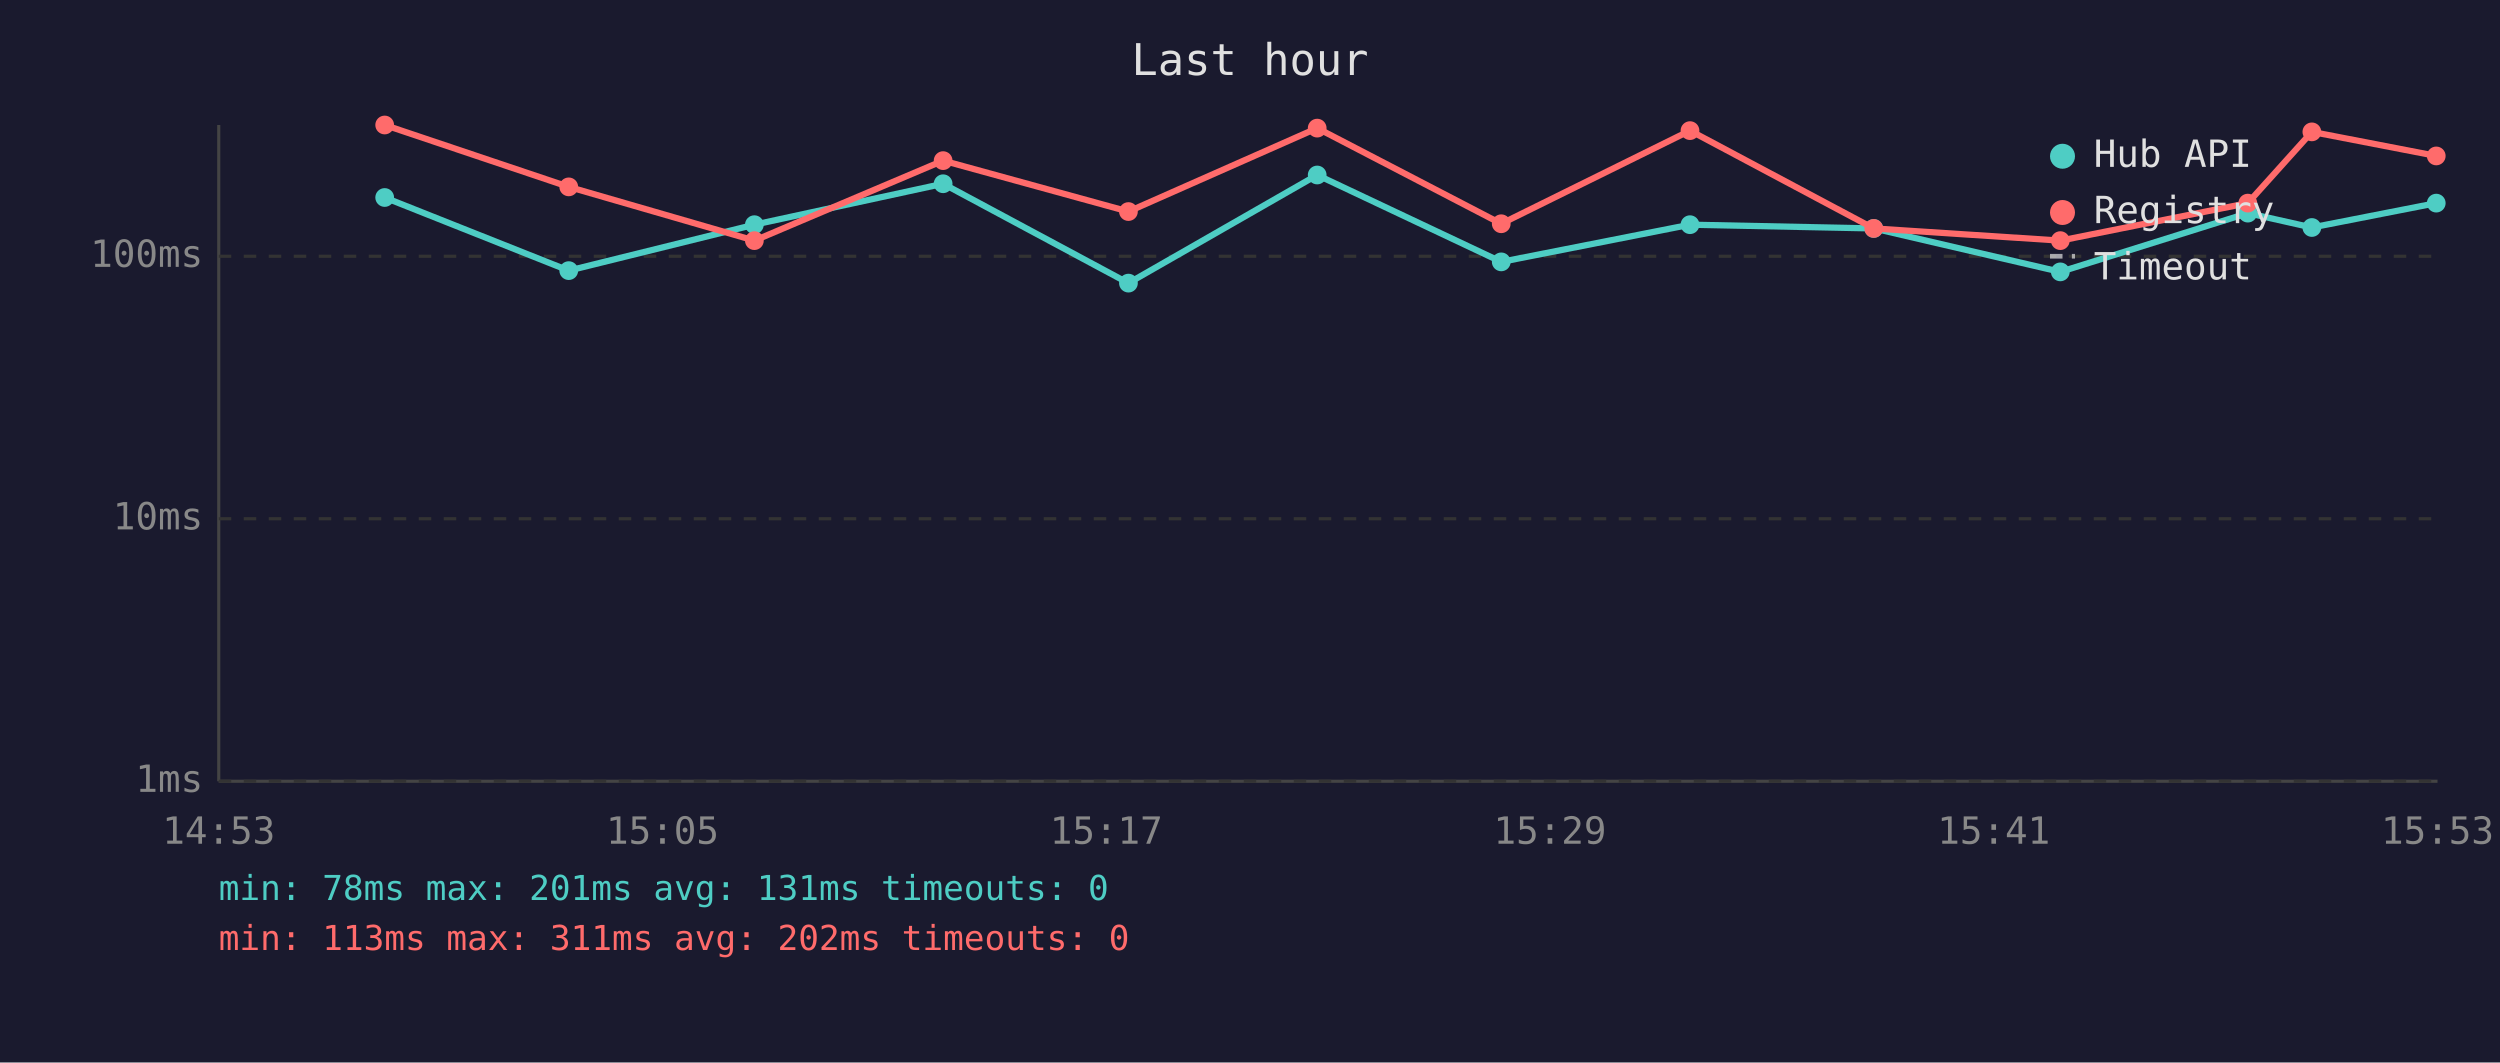
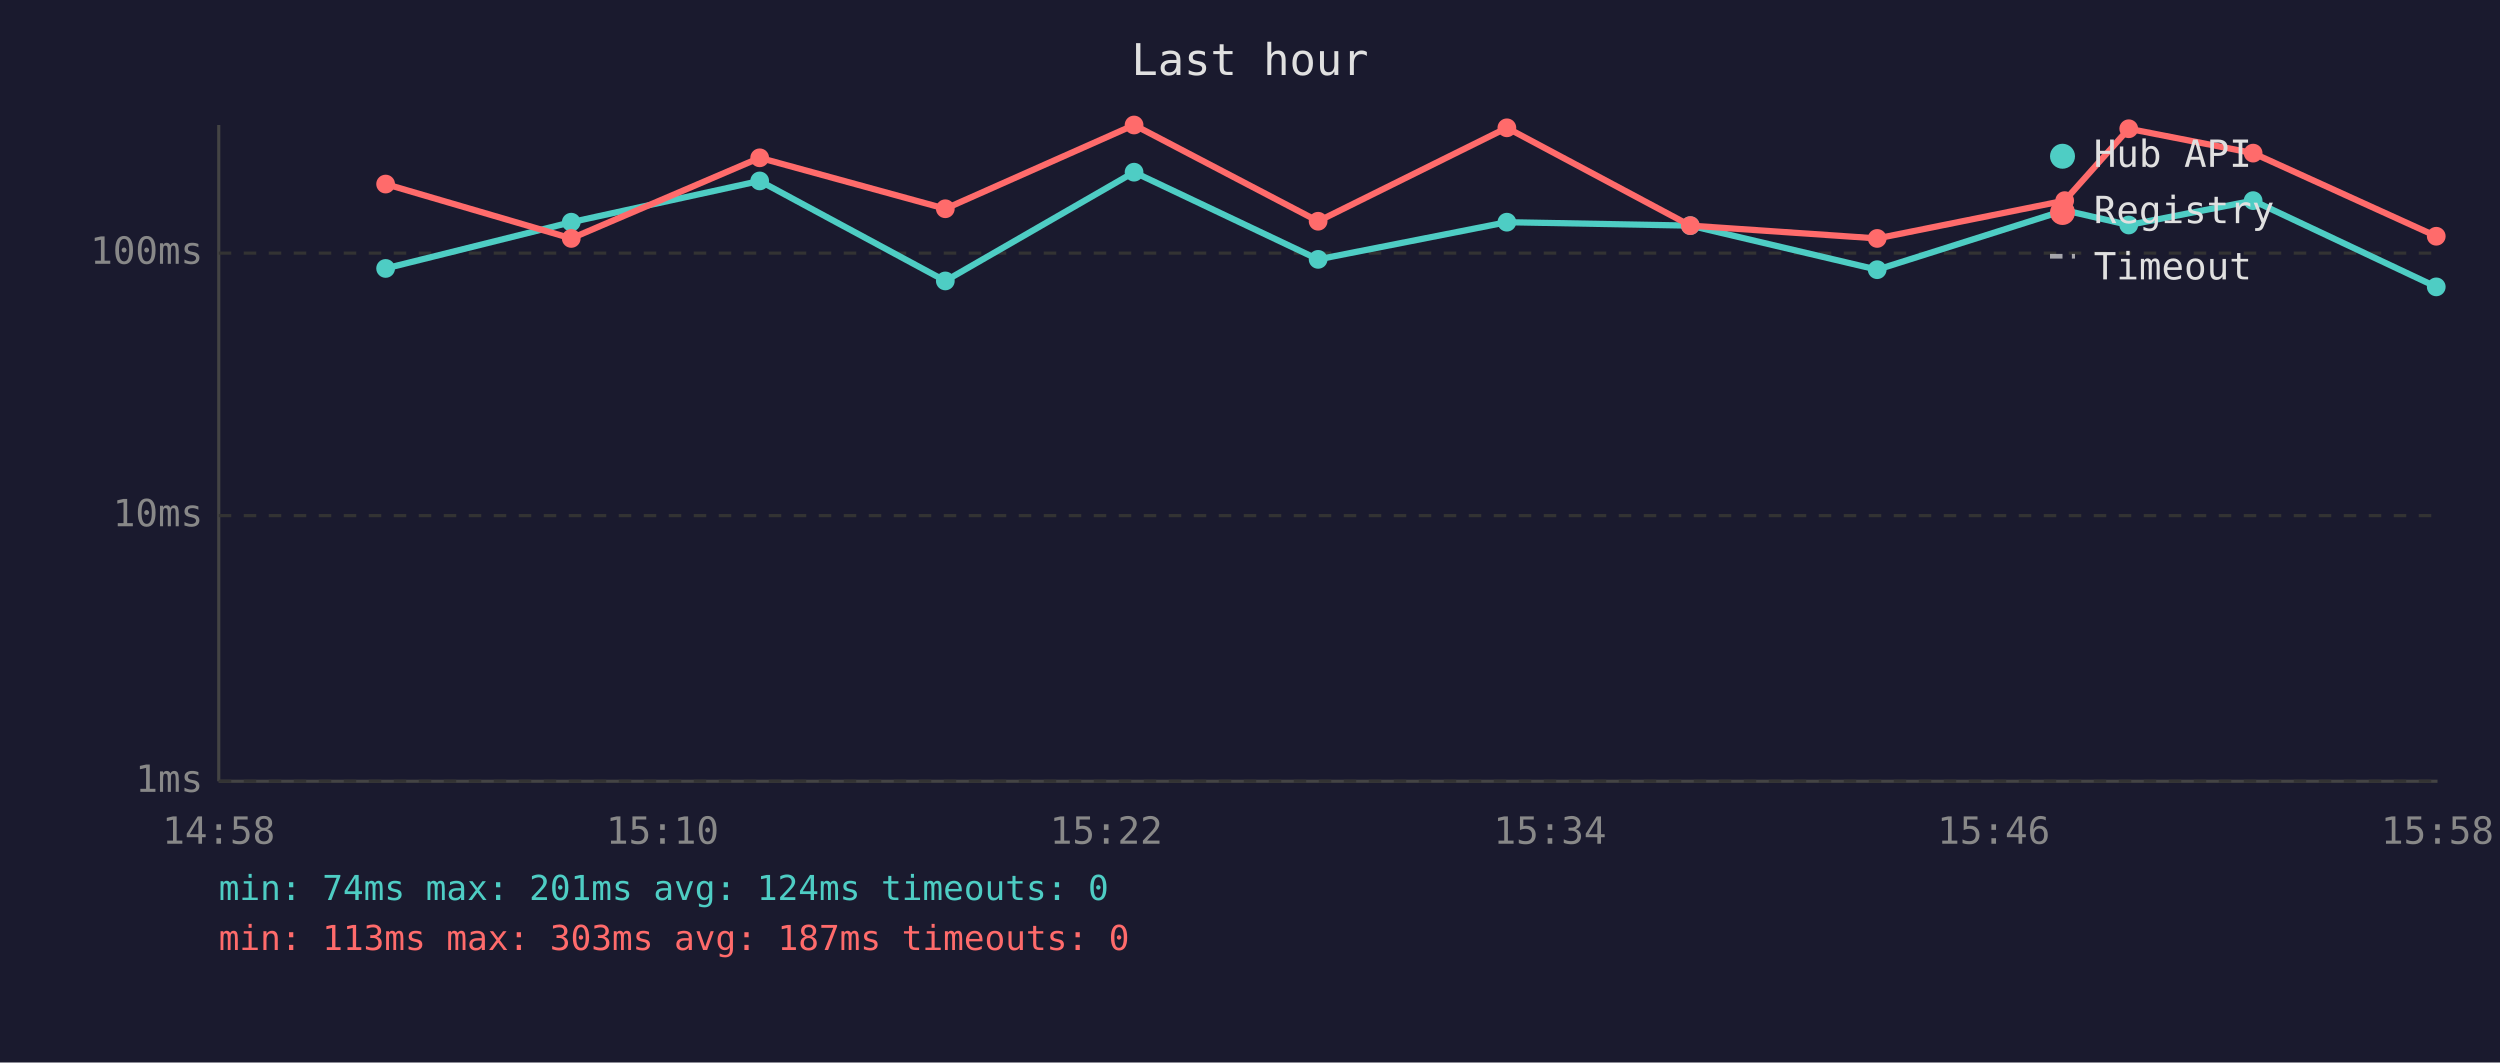
<svg xmlns="http://www.w3.org/2000/svg" viewBox="0 0 800 340" font-family="monospace" font-size="12">
  <rect width="800" height="340" fill="#1a1a2e" />
  <text x="400" y="24" fill="#e0e0e0" font-size="14" text-anchor="middle">Last hour</text>
  <line x1="70" y1="40" x2="70" y2="250" stroke="#444" stroke-width="1" />
  <line x1="70" y1="250" x2="780" y2="250" stroke="#444" stroke-width="1" />
  <line x1="70" y1="250" x2="780" y2="250" stroke="#333" stroke-width="1" stroke-dasharray="4" />
  <text x="65" y="250" fill="#888" text-anchor="end" dominant-baseline="middle">1ms</text>
-   <line x1="70" y1="166" x2="780" y2="166" stroke="#333" stroke-width="1" stroke-dasharray="4" />
-   <text x="65" y="166" fill="#888" text-anchor="end" dominant-baseline="middle">10ms</text>
-   <line x1="70" y1="82" x2="780" y2="82" stroke="#333" stroke-width="1" stroke-dasharray="4" />
-   <text x="65" y="82" fill="#888" text-anchor="end" dominant-baseline="middle">100ms</text>
-   <text x="70" y="270" fill="#888" text-anchor="middle">14:53</text>
-   <text x="212" y="270" fill="#888" text-anchor="middle">15:05</text>
-   <text x="354" y="270" fill="#888" text-anchor="middle">15:17</text>
-   <text x="496" y="270" fill="#888" text-anchor="middle">15:29</text>
-   <text x="638" y="270" fill="#888" text-anchor="middle">15:41</text>
-   <text x="780" y="270" fill="#888" text-anchor="middle">15:53</text>
-   <polyline points="123.1,63.2 182.0,86.6 241.4,71.9 301.8,58.8 361.1,90.6 421.5,56.0 480.4,83.8 540.8,71.9 599.6,73.1 659.3,87.0 719.3,68.2 739.8,72.8 779.6,65.0" fill="none" stroke="#4ecdc4" stroke-width="2" opacity="1" />
-   <circle cx="123.1" cy="63.2" r="3" fill="#4ecdc4" />
-   <circle cx="182.0" cy="86.6" r="3" fill="#4ecdc4" />
-   <circle cx="241.4" cy="71.9" r="3" fill="#4ecdc4" />
-   <circle cx="301.8" cy="58.8" r="3" fill="#4ecdc4" />
-   <circle cx="361.1" cy="90.6" r="3" fill="#4ecdc4" />
-   <circle cx="421.5" cy="56.0" r="3" fill="#4ecdc4" />
-   <circle cx="480.4" cy="83.8" r="3" fill="#4ecdc4" />
-   <circle cx="540.8" cy="71.9" r="3" fill="#4ecdc4" />
-   <circle cx="599.6" cy="73.1" r="3" fill="#4ecdc4" />
-   <circle cx="659.3" cy="87.0" r="3" fill="#4ecdc4" />
-   <circle cx="719.3" cy="68.2" r="3" fill="#4ecdc4" />
-   <circle cx="739.8" cy="72.8" r="3" fill="#4ecdc4" />
-   <circle cx="779.6" cy="65.0" r="3" fill="#4ecdc4" />
-   <polyline points="123.1,40.0 182.0,59.8 241.4,77.0 301.8,51.4 361.1,67.7 421.5,41.0 480.4,71.6 540.8,41.8 599.6,73.1 659.3,77.0 719.3,65.0 739.8,42.2 779.6,49.9" fill="none" stroke="#ff6b6b" stroke-width="2" opacity="1" />
-   <circle cx="123.1" cy="40.0" r="3" fill="#ff6b6b" />
-   <circle cx="182.0" cy="59.8" r="3" fill="#ff6b6b" />
-   <circle cx="241.4" cy="77.0" r="3" fill="#ff6b6b" />
-   <circle cx="301.8" cy="51.4" r="3" fill="#ff6b6b" />
-   <circle cx="361.1" cy="67.7" r="3" fill="#ff6b6b" />
-   <circle cx="421.5" cy="41.0" r="3" fill="#ff6b6b" />
-   <circle cx="480.4" cy="71.6" r="3" fill="#ff6b6b" />
-   <circle cx="540.8" cy="41.8" r="3" fill="#ff6b6b" />
-   <circle cx="599.6" cy="73.1" r="3" fill="#ff6b6b" />
-   <circle cx="659.3" cy="77.0" r="3" fill="#ff6b6b" />
-   <circle cx="719.3" cy="65.0" r="3" fill="#ff6b6b" />
-   <circle cx="739.8" cy="42.2" r="3" fill="#ff6b6b" />
-   <circle cx="779.6" cy="49.9" r="3" fill="#ff6b6b" />
+   <line x1="70" y1="165" x2="780" y2="165" stroke="#333" stroke-width="1" stroke-dasharray="4" />
+   <text x="65" y="165" fill="#888" text-anchor="end" dominant-baseline="middle">10ms</text>
+   <line x1="70" y1="81" x2="780" y2="81" stroke="#333" stroke-width="1" stroke-dasharray="4" />
+   <text x="65" y="81" fill="#888" text-anchor="end" dominant-baseline="middle">100ms</text>
+   <text x="70" y="270" fill="#888" text-anchor="middle">14:58</text>
+   <text x="212" y="270" fill="#888" text-anchor="middle">15:10</text>
+   <text x="354" y="270" fill="#888" text-anchor="middle">15:22</text>
+   <text x="496" y="270" fill="#888" text-anchor="middle">15:34</text>
+   <text x="638" y="270" fill="#888" text-anchor="middle">15:46</text>
+   <text x="780" y="270" fill="#888" text-anchor="middle">15:58</text>
+   <polyline points="123.4,85.9 182.8,71.1 243.1,57.9 302.5,89.9 362.9,55.1 421.8,83.0 482.2,71.1 540.9,72.2 600.7,86.3 660.7,67.3 681.2,72.0 721.0,64.2 779.6,91.8" fill="none" stroke="#4ecdc4" stroke-width="2" opacity="1" />
+   <circle cx="123.4" cy="85.9" r="3" fill="#4ecdc4" />
+   <circle cx="182.8" cy="71.1" r="3" fill="#4ecdc4" />
+   <circle cx="243.1" cy="57.9" r="3" fill="#4ecdc4" />
+   <circle cx="302.5" cy="89.9" r="3" fill="#4ecdc4" />
+   <circle cx="362.9" cy="55.1" r="3" fill="#4ecdc4" />
+   <circle cx="421.8" cy="83.0" r="3" fill="#4ecdc4" />
+   <circle cx="482.2" cy="71.1" r="3" fill="#4ecdc4" />
+   <circle cx="540.9" cy="72.2" r="3" fill="#4ecdc4" />
+   <circle cx="600.7" cy="86.3" r="3" fill="#4ecdc4" />
+   <circle cx="660.7" cy="67.3" r="3" fill="#4ecdc4" />
+   <circle cx="681.2" cy="72.0" r="3" fill="#4ecdc4" />
+   <circle cx="721.0" cy="64.2" r="3" fill="#4ecdc4" />
+   <circle cx="779.6" cy="91.8" r="3" fill="#4ecdc4" />
+   <polyline points="123.4,58.9 182.8,76.3 243.1,50.5 302.5,66.8 362.9,40.0 421.8,70.8 482.2,40.9 540.9,72.2 600.7,76.3 660.7,64.2 681.2,41.2 721.0,49.0 779.6,75.6" fill="none" stroke="#ff6b6b" stroke-width="2" opacity="1" />
+   <circle cx="123.4" cy="58.9" r="3" fill="#ff6b6b" />
+   <circle cx="182.8" cy="76.3" r="3" fill="#ff6b6b" />
+   <circle cx="243.1" cy="50.5" r="3" fill="#ff6b6b" />
+   <circle cx="302.5" cy="66.8" r="3" fill="#ff6b6b" />
+   <circle cx="362.9" cy="40.0" r="3" fill="#ff6b6b" />
+   <circle cx="421.8" cy="70.8" r="3" fill="#ff6b6b" />
+   <circle cx="482.2" cy="40.9" r="3" fill="#ff6b6b" />
+   <circle cx="540.9" cy="72.2" r="3" fill="#ff6b6b" />
+   <circle cx="600.7" cy="76.3" r="3" fill="#ff6b6b" />
+   <circle cx="660.7" cy="64.2" r="3" fill="#ff6b6b" />
+   <circle cx="681.2" cy="41.2" r="3" fill="#ff6b6b" />
+   <circle cx="721.0" cy="49.0" r="3" fill="#ff6b6b" />
+   <circle cx="779.6" cy="75.6" r="3" fill="#ff6b6b" />
  <circle cx="660" cy="50" r="4" fill="#4ecdc4" />
  <text x="670" y="50" fill="#e0e0e0" dominant-baseline="middle">Hub API</text>
  <circle cx="660" cy="68" r="4" fill="#ff6b6b" />
  <text x="670" y="68" fill="#e0e0e0" dominant-baseline="middle">Registry</text>
  <line x1="656" y1="82" x2="664" y2="82" stroke="#e0e0e0" stroke-width="1.5" stroke-dasharray="4,3" opacity="0.7" />
  <text x="670" y="86" fill="#e0e0e0" dominant-baseline="middle">Timeout</text>
-   <text x="70" y="288" fill="#4ecdc4" font-size="11">min: 78ms  max: 201ms  avg: 131ms  timeouts: 0</text>
-   <text x="70" y="304" fill="#ff6b6b" font-size="11">min: 113ms  max: 311ms  avg: 202ms  timeouts: 0</text>
+   <text x="70" y="288" fill="#4ecdc4" font-size="11">min: 74ms  max: 201ms  avg: 124ms  timeouts: 0</text>
+   <text x="70" y="304" fill="#ff6b6b" font-size="11">min: 113ms  max: 303ms  avg: 187ms  timeouts: 0</text>
</svg>
